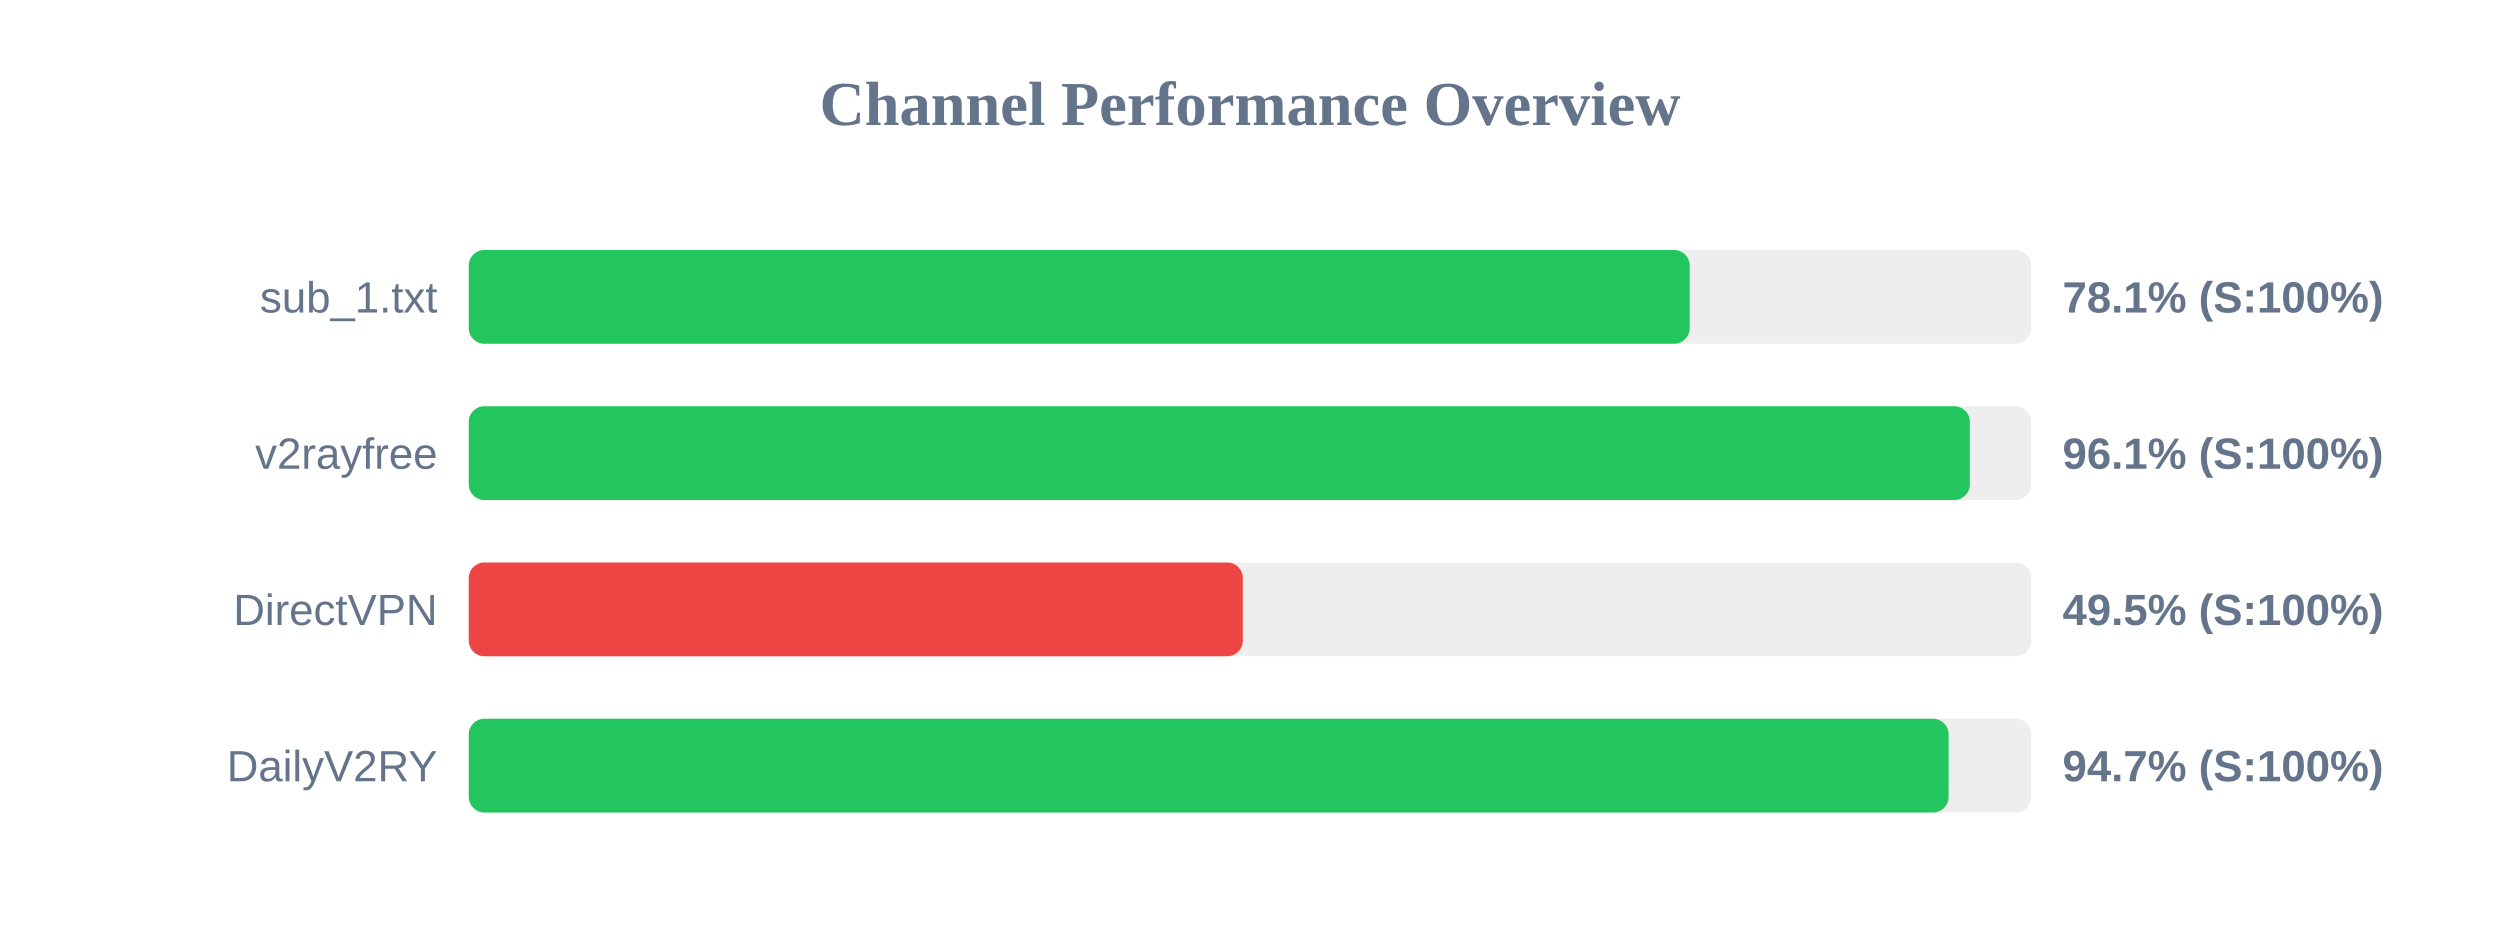
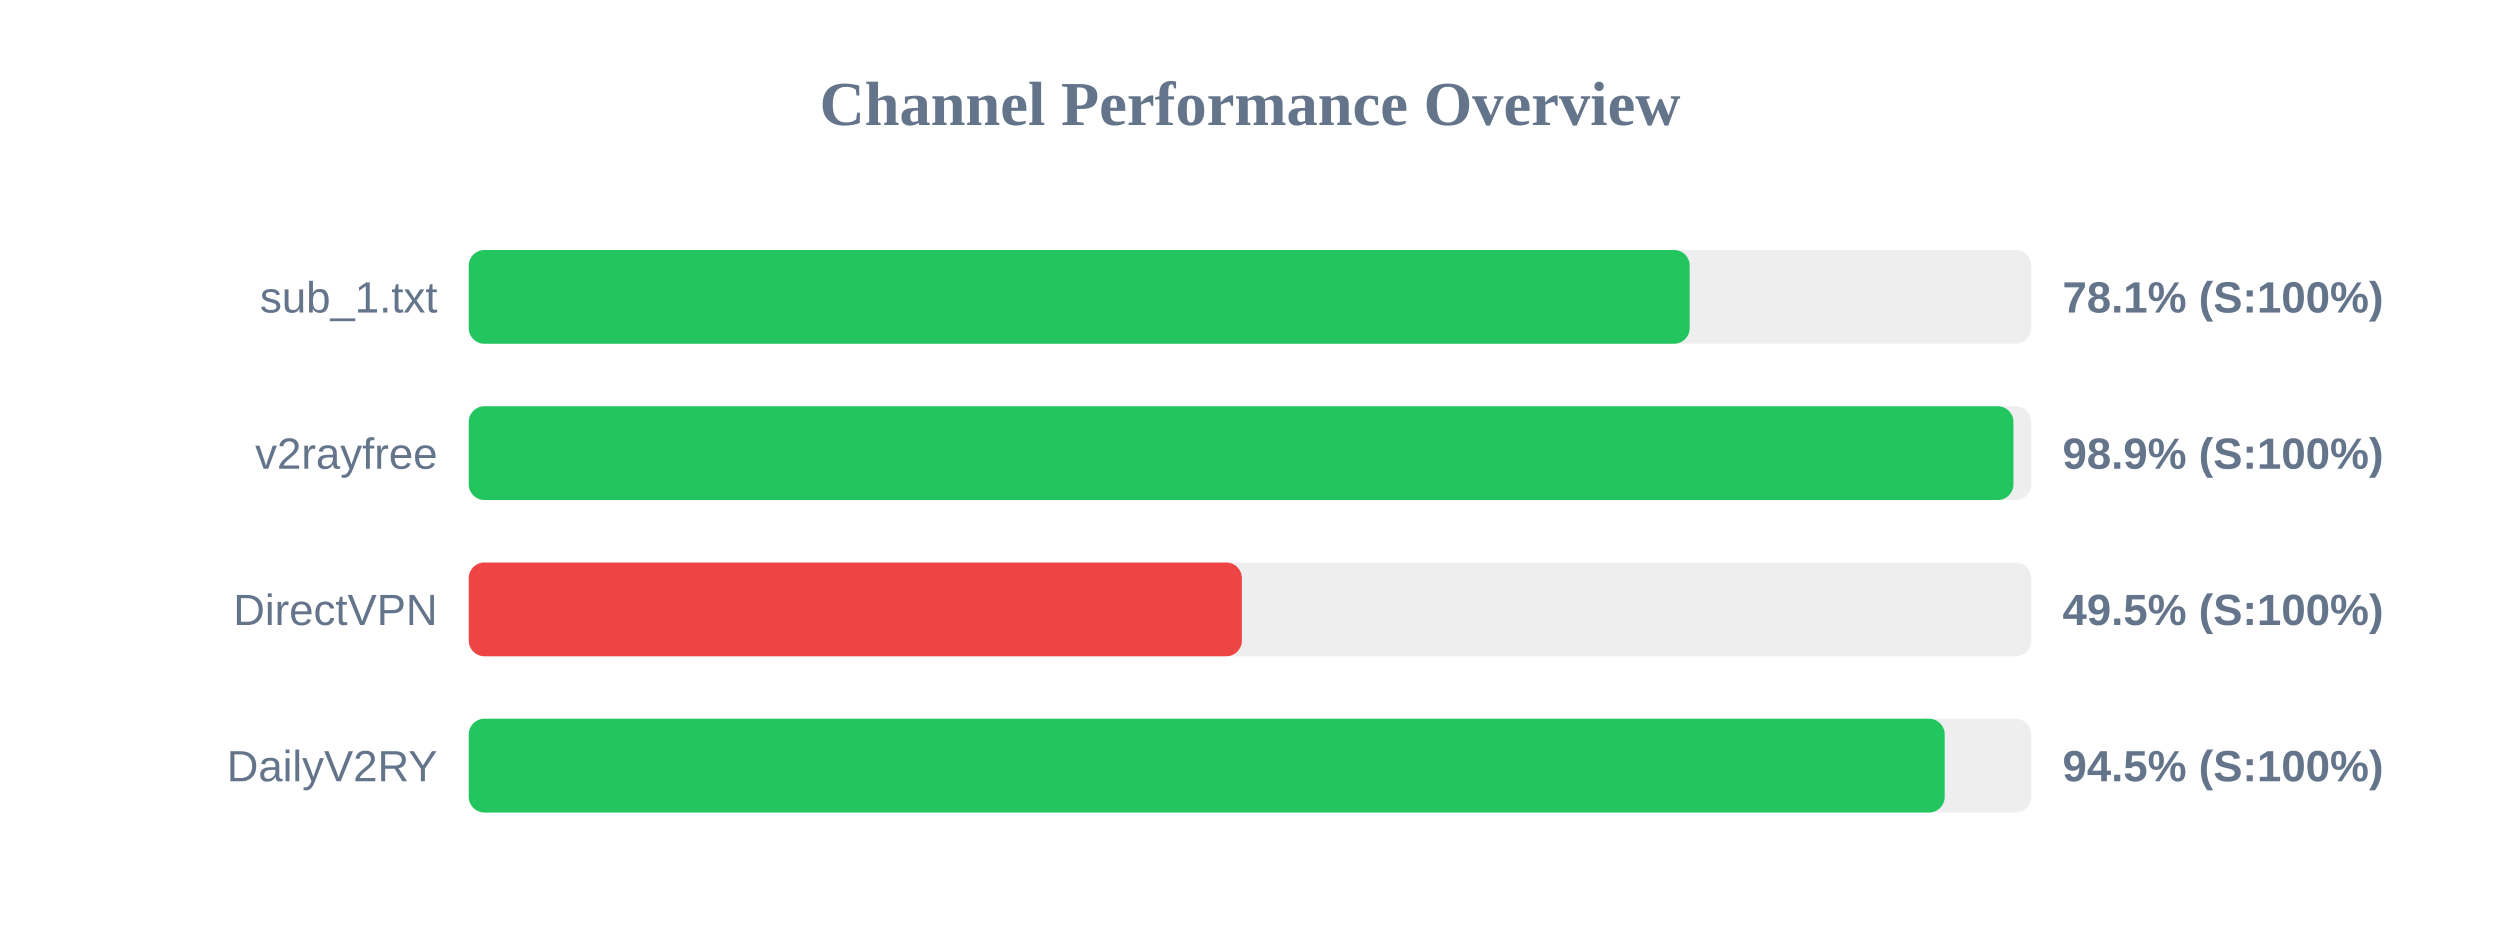
<svg xmlns="http://www.w3.org/2000/svg" width="800" height="300" version="1.1">
  <style>
        .row { font: 14px Arial; fill: #64748b; }
        .score { font: bold 14px Arial; fill: #64748b; }
    </style>
  <text x="400" y="40" text-anchor="middle" font-size="20px" font-weight="bold" fill="#64748b">Channel Performance Overview</text>
  <rect x="150" y="80" width="500" height="30" fill="#eee" rx="5" />
  <rect x="150" y="80" width="390.7" height="30" fill="#22c55e" rx="5" />
  <text x="140" y="100" text-anchor="end" class="row">sub_1.txt</text>
  <text x="660" y="100" text-anchor="start" class="score">78.1% (S:100%)</text>
  <rect x="150" y="130" width="500" height="30" fill="#eee" rx="5" />
-   <rect x="150" y="130" width="480.35" height="30" fill="#22c55e" rx="5" />
+   <rect x="150" y="130" width="494.3" height="30" fill="#22c55e" rx="5" />
  <text x="140" y="150" text-anchor="end" class="row">v2rayfree</text>
-   <text x="660" y="150" text-anchor="start" class="score">96.1% (S:100%)</text>
+   <text x="660" y="150" text-anchor="start" class="score">98.9% (S:100%)</text>
  <rect x="150" y="180" width="500" height="30" fill="#eee" rx="5" />
-   <rect x="150" y="180" width="247.7" height="30" fill="#ef4444" rx="5" />
+   <rect x="150" y="180" width="247.4" height="30" fill="#ef4444" rx="5" />
  <text x="140" y="200" text-anchor="end" class="row">DirectVPN</text>
  <text x="660" y="200" text-anchor="start" class="score">49.5% (S:100%)</text>
  <rect x="150" y="230" width="500" height="30" fill="#eee" rx="5" />
-   <rect x="150" y="230" width="473.55" height="30" fill="#22c55e" rx="5" />
+   <rect x="150" y="230" width="472.3" height="30" fill="#22c55e" rx="5" />
  <text x="140" y="250" text-anchor="end" class="row">DailyV2RY</text>
-   <text x="660" y="250" text-anchor="start" class="score">94.7% (S:100%)</text>
+   <text x="660" y="250" text-anchor="start" class="score">94.5% (S:100%)</text>
</svg>
